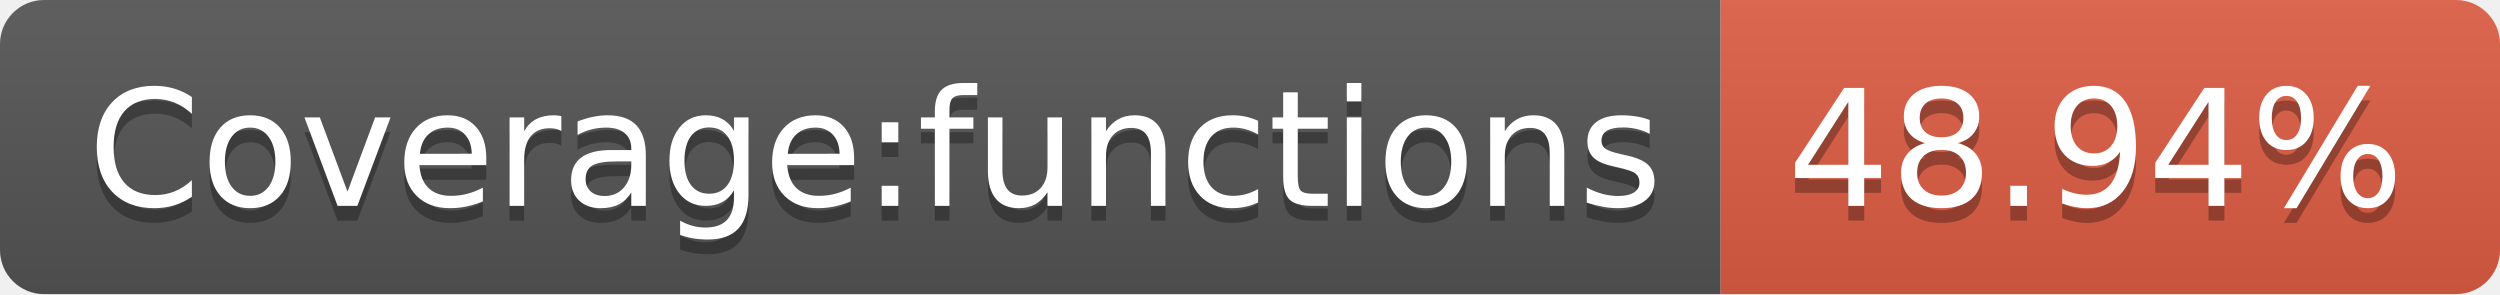
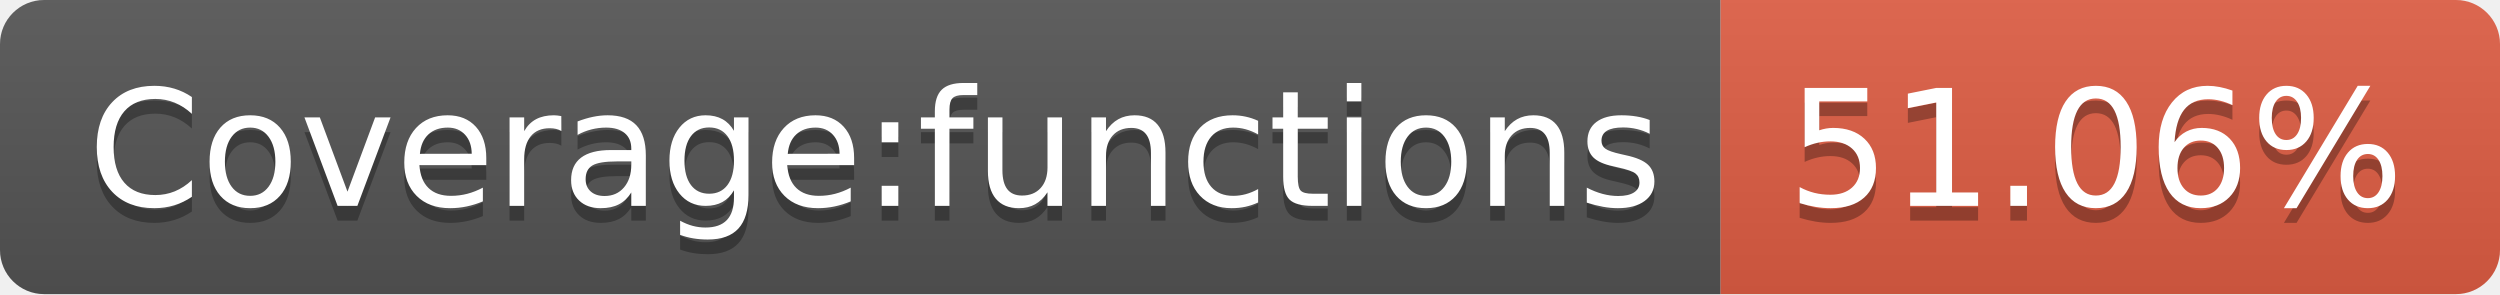
- <svg xmlns="http://www.w3.org/2000/svg" width="170" height="20" role="img" aria-label="Coverage:functions: 48.94%">
+ <svg xmlns="http://www.w3.org/2000/svg" width="170" height="20" role="img" aria-label="Coverage:functions: 51.06%">
  <linearGradient id="s" x2="0" y2="100%">
    <stop offset="0" stop-color="#bbb" stop-opacity=".1" />
    <stop offset="1" stop-opacity=".1" />
  </linearGradient>
  <clipPath id="r">
    <rect width="170" height="20" rx="3" fill="#fff" />
  </clipPath>
  <g clip-path="url(#r)">
    <rect width="117" height="20" fill="#555" />
    <rect x="117" width="53" height="20" fill="#e05d44" />
    <rect width="170" height="20" fill="url(#s)" />
  </g>
  <g fill="#fff" text-anchor="middle" font-family="Verdana,Geneva,DejaVu Sans,sans-serif" text-rendering="geometricPrecision" font-size="110">
    <text aria-hidden="true" x="595" y="150" fill="#010101" fill-opacity=".3" transform="scale(.1)" textLength="1070">Coverage:functions</text>
    <text x="595" y="140" transform="scale(.1)" fill="#fff" textLength="1070">Coverage:functions</text>
-     <text aria-hidden="true" x="1425" y="150" fill="#010101" fill-opacity=".3" transform="scale(.1)" textLength="430">48.94%</text>
-     <text x="1425" y="140" transform="scale(.1)" fill="#fff" textLength="430">48.94%</text>
+     <text aria-hidden="true" x="1425" y="150" fill="#010101" fill-opacity=".3" transform="scale(.1)" textLength="430">51.06%</text>
+     <text x="1425" y="140" transform="scale(.1)" fill="#fff" textLength="430">51.06%</text>
  </g>
</svg>
